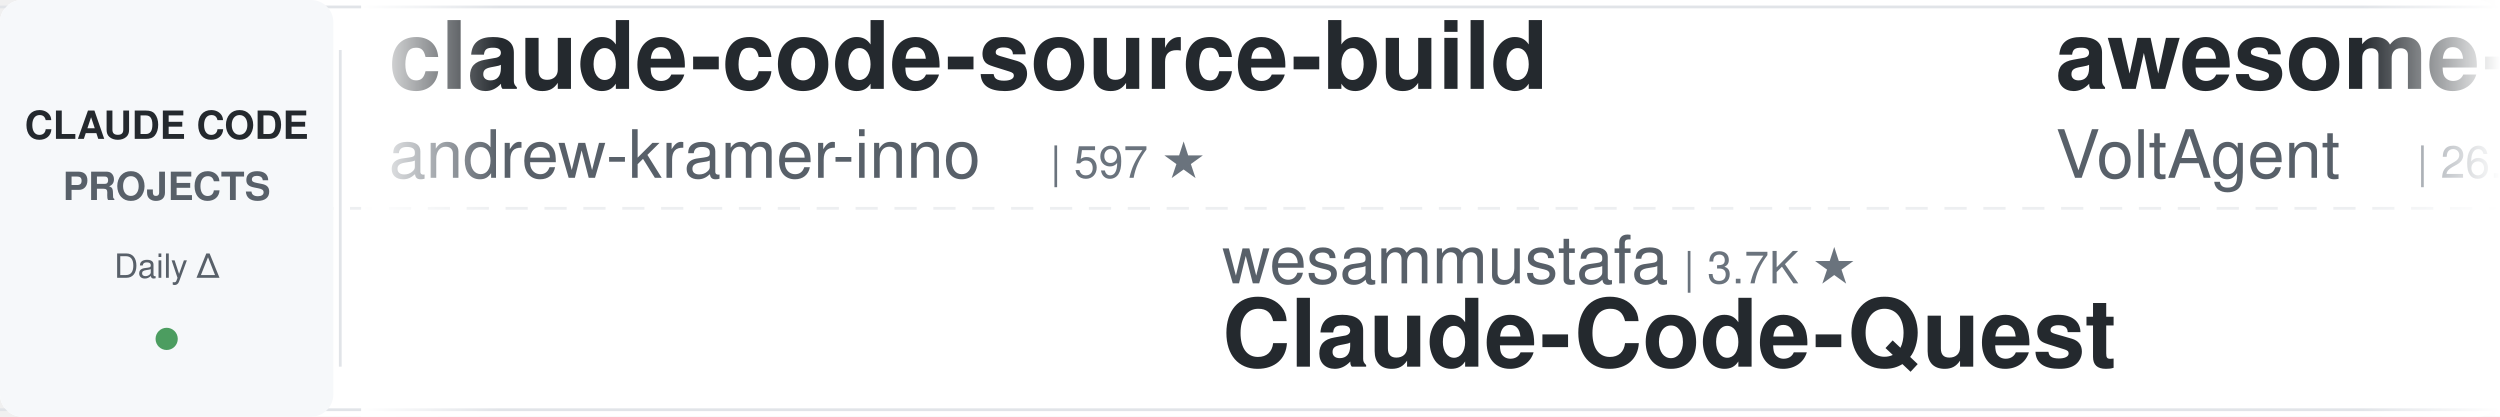
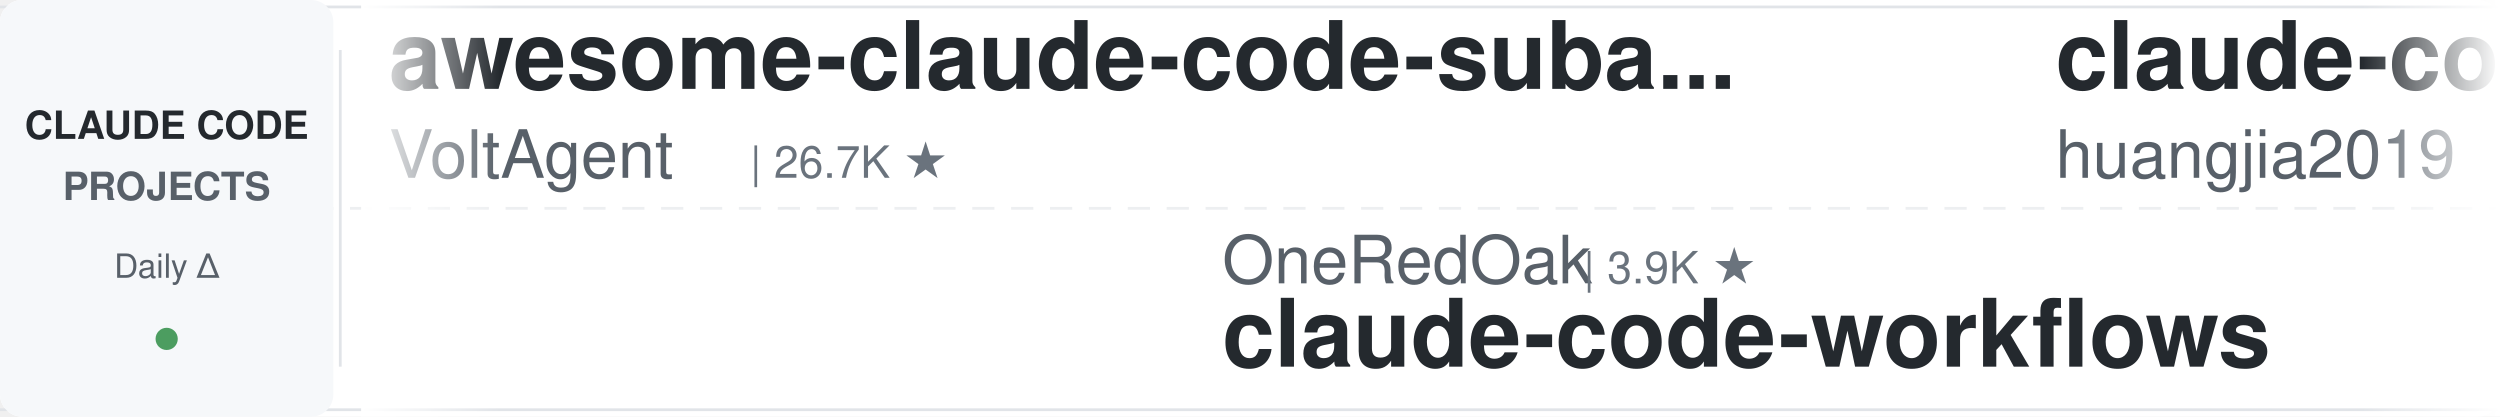
<svg xmlns="http://www.w3.org/2000/svg" width="900" height="150">
  <defs>
    <linearGradient id="leftFade" x1="0%" y1="0%" x2="100%" y2="0%">
      <stop offset="0%" style="stop-color:#ffffff;stop-opacity:1" />
      <stop offset="100%" style="stop-color:#ffffff;stop-opacity:0" />
    </linearGradient>
    <linearGradient id="rightFade" x1="0%" y1="0%" x2="100%" y2="0%">
      <stop offset="0%" style="stop-color:#ffffff;stop-opacity:0" />
      <stop offset="100%" style="stop-color:#ffffff;stop-opacity:1" />
    </linearGradient>
  </defs>
  <rect width="900" height="150" fill="#ffffff" rx="8" />
  <rect x="0" y="2" width="900" height="1" fill="#e1e4e8" />
  <rect x="0" y="147" width="900" height="1" fill="#e1e4e8" />
  <line x1="0" y1="75" x2="900" y2="75" stroke="#e1e4e8" stroke-width="1" stroke-dasharray="8 6" opacity="0.6" />
  <rect x="0" y="0" width="120" height="150" fill="#f6f8fa" rx="8" />
  <text x="60" y="50" font-family="-apple-system, BlinkMacSystemFont, 'Segoe UI', Helvetica, Arial, sans-serif" font-size="14" font-weight="600" fill="#24292e" text-anchor="middle">CLAUDE CODE</text>
  <text x="60" y="72" font-family="-apple-system, BlinkMacSystemFont, 'Segoe UI', Helvetica, Arial, sans-serif" font-size="14" font-weight="600" fill="#586069" text-anchor="middle">PROJECTS</text>
  <text x="60" y="100" font-family="-apple-system, BlinkMacSystemFont, 'Segoe UI', Helvetica, Arial, sans-serif" font-size="12" font-weight="500" fill="#586069" text-anchor="middle">Daily Δ</text>
  <circle cx="60" cy="122" r="4" fill="#22863a" opacity="0.8" />
  <rect x="122" y="18" width="1" height="114" fill="#e1e4e8" />
  <clipPath id="tickerClip">
    <rect x="130" y="0" width="770" height="150" />
  </clipPath>
  <g clip-path="url(#tickerClip)">
    <g id="tickerItems">
      <animateTransform attributeName="transform" attributeType="XML" type="translate" from="0 0" to="-3000 0" dur="54s" repeatCount="indefinite" />
      <g transform="translate(0, 0)">
-         <text x="140" y="32" font-family="-apple-system, BlinkMacSystemFont, 'Segoe UI', Helvetica, Arial, sans-serif" font-size="34" font-weight="600" fill="#24292e">claude-code-source-build</text>
-         <text x="140" y="64" font-family="-apple-system, BlinkMacSystemFont, 'Segoe UI', Helvetica, Arial, sans-serif" font-size="24" font-weight="400" fill="#586069">andrew-kramer-inno</text>
-         <text x="378" y="64" font-family="-apple-system, BlinkMacSystemFont, 'Segoe UI', Helvetica, Arial, sans-serif" font-size="16" font-weight="500" fill="#6a737d">| 597 ★</text>
-       </g>
-       <g transform="translate(300, 0)">
-         <text x="140" y="102" font-family="-apple-system, BlinkMacSystemFont, 'Segoe UI', Helvetica, Arial, sans-serif" font-size="24" font-weight="400" fill="#586069">wesammustafa</text>
-         <text x="306" y="102" font-family="-apple-system, BlinkMacSystemFont, 'Segoe UI', Helvetica, Arial, sans-serif" font-size="16" font-weight="500" fill="#6a737d">| 3.7K ★</text>
-         <text x="140" y="132" font-family="-apple-system, BlinkMacSystemFont, 'Segoe UI', Helvetica, Arial, sans-serif" font-size="34" font-weight="600" fill="#24292e">Claude-Code-Quest</text>
-       </g>
-       <g transform="translate(600, 0)">
        <text x="140" y="32" font-family="-apple-system, BlinkMacSystemFont, 'Segoe UI', Helvetica, Arial, sans-serif" font-size="34" font-weight="600" fill="#24292e">awesome-claude-code-suba...</text>
        <text x="140" y="64" font-family="-apple-system, BlinkMacSystemFont, 'Segoe UI', Helvetica, Arial, sans-serif" font-size="24" font-weight="400" fill="#586069">VoltAgent</text>
        <text x="270" y="64" font-family="-apple-system, BlinkMacSystemFont, 'Segoe UI', Helvetica, Arial, sans-serif" font-size="16" font-weight="500" fill="#6a737d">| 26.7K ★</text>
      </g>
+       <g transform="translate(300, 0)">
+         <text x="140" y="102" font-family="-apple-system, BlinkMacSystemFont, 'Segoe UI', Helvetica, Arial, sans-serif" font-size="24" font-weight="400" fill="#586069">OneRedOak</text>
+         <text x="270" y="102" font-family="-apple-system, BlinkMacSystemFont, 'Segoe UI', Helvetica, Arial, sans-serif" font-size="16" font-weight="500" fill="#6a737d">| 3.9K ★</text>
+         <text x="140" y="132" font-family="-apple-system, BlinkMacSystemFont, 'Segoe UI', Helvetica, Arial, sans-serif" font-size="34" font-weight="600" fill="#24292e">claude-code-workflows</text>
+       </g>
+       <g transform="translate(600, 0)">
+         <text x="140" y="32" font-family="-apple-system, BlinkMacSystemFont, 'Segoe UI', Helvetica, Arial, sans-serif" font-size="34" font-weight="600" fill="#24292e">claude-code-engineering</text>
+         <text x="140" y="64" font-family="-apple-system, BlinkMacSystemFont, 'Segoe UI', Helvetica, Arial, sans-serif" font-size="24" font-weight="400" fill="#586069">huangjia2019</text>
+         <text x="306" y="64" font-family="-apple-system, BlinkMacSystemFont, 'Segoe UI', Helvetica, Arial, sans-serif" font-size="16" font-weight="500" fill="#6a737d">| 1.2K ★</text>
+       </g>
      <g transform="translate(900, 0)">
-         <text x="140" y="102" font-family="-apple-system, BlinkMacSystemFont, 'Segoe UI', Helvetica, Arial, sans-serif" font-size="24" font-weight="400" fill="#586069">huangserva</text>
-         <text x="282" y="102" font-family="-apple-system, BlinkMacSystemFont, 'Segoe UI', Helvetica, Arial, sans-serif" font-size="16" font-weight="500" fill="#6a737d">| 633 ★</text>
-         <text x="140" y="132" font-family="-apple-system, BlinkMacSystemFont, 'Segoe UI', Helvetica, Arial, sans-serif" font-size="34" font-weight="600" fill="#24292e">claude-code-cli</text>
+         <text x="140" y="102" font-family="-apple-system, BlinkMacSystemFont, 'Segoe UI', Helvetica, Arial, sans-serif" font-size="24" font-weight="400" fill="#586069">alejandrobalderas</text>
+         <text x="366" y="102" font-family="-apple-system, BlinkMacSystemFont, 'Segoe UI', Helvetica, Arial, sans-serif" font-size="16" font-weight="500" fill="#6a737d">| 3.0K ★</text>
+         <text x="140" y="132" font-family="-apple-system, BlinkMacSystemFont, 'Segoe UI', Helvetica, Arial, sans-serif" font-size="34" font-weight="600" fill="#24292e">claude-code-from-source</text>
      </g>
      <g transform="translate(1200, 0)">
-         <text x="140" y="32" font-family="-apple-system, BlinkMacSystemFont, 'Segoe UI', Helvetica, Arial, sans-serif" font-size="34" font-weight="600" fill="#24292e">andrej-karpathy-skills</text>
-         <text x="140" y="64" font-family="-apple-system, BlinkMacSystemFont, 'Segoe UI', Helvetica, Arial, sans-serif" font-size="24" font-weight="400" fill="#586069">multica-ai</text>
-         <text x="282" y="64" font-family="-apple-system, BlinkMacSystemFont, 'Segoe UI', Helvetica, Arial, sans-serif" font-size="16" font-weight="500" fill="#6a737d">| 234.6K ★</text>
+         <text x="140" y="32" font-family="-apple-system, BlinkMacSystemFont, 'Segoe UI', Helvetica, Arial, sans-serif" font-size="34" font-weight="600" fill="#24292e">claude-code-reverse</text>
+         <text x="140" y="64" font-family="-apple-system, BlinkMacSystemFont, 'Segoe UI', Helvetica, Arial, sans-serif" font-size="24" font-weight="400" fill="#586069">Yuyz0112</text>
+         <text x="258" y="64" font-family="-apple-system, BlinkMacSystemFont, 'Segoe UI', Helvetica, Arial, sans-serif" font-size="16" font-weight="500" fill="#6a737d">| 2.5K ★</text>
      </g>
      <g transform="translate(1500, 0)">
-         <text x="140" y="102" font-family="-apple-system, BlinkMacSystemFont, 'Segoe UI', Helvetica, Arial, sans-serif" font-size="24" font-weight="400" fill="#586069">Windy3f3f3f3f</text>
-         <text x="318" y="102" font-family="-apple-system, BlinkMacSystemFont, 'Segoe UI', Helvetica, Arial, sans-serif" font-size="16" font-weight="500" fill="#6a737d">| 3.8K ★</text>
-         <text x="140" y="132" font-family="-apple-system, BlinkMacSystemFont, 'Segoe UI', Helvetica, Arial, sans-serif" font-size="34" font-weight="600" fill="#24292e">how-claude-code-works</text>
+         <text x="140" y="102" font-family="-apple-system, BlinkMacSystemFont, 'Segoe UI', Helvetica, Arial, sans-serif" font-size="24" font-weight="400" fill="#586069">Alishahryar1</text>
+         <text x="306" y="102" font-family="-apple-system, BlinkMacSystemFont, 'Segoe UI', Helvetica, Arial, sans-serif" font-size="16" font-weight="500" fill="#6a737d">| 72.1K ★</text>
+         <text x="140" y="132" font-family="-apple-system, BlinkMacSystemFont, 'Segoe UI', Helvetica, Arial, sans-serif" font-size="34" font-weight="600" fill="#24292e">free-claude-code</text>
      </g>
      <g transform="translate(1800, 0)">
-         <text x="140" y="32" font-family="-apple-system, BlinkMacSystemFont, 'Segoe UI', Helvetica, Arial, sans-serif" font-size="34" font-weight="600" fill="#24292e">claude-code-source</text>
-         <text x="140" y="64" font-family="-apple-system, BlinkMacSystemFont, 'Segoe UI', Helvetica, Arial, sans-serif" font-size="24" font-weight="400" fill="#586069">hangsman</text>
-         <text x="258" y="64" font-family="-apple-system, BlinkMacSystemFont, 'Segoe UI', Helvetica, Arial, sans-serif" font-size="16" font-weight="500" fill="#6a737d">| 798 ★</text>
+         <text x="140" y="32" font-family="-apple-system, BlinkMacSystemFont, 'Segoe UI', Helvetica, Arial, sans-serif" font-size="34" font-weight="600" fill="#24292e">claude-code-proxy</text>
+         <text x="140" y="64" font-family="-apple-system, BlinkMacSystemFont, 'Segoe UI', Helvetica, Arial, sans-serif" font-size="24" font-weight="400" fill="#586069">1rgs</text>
+         <text x="210" y="64" font-family="-apple-system, BlinkMacSystemFont, 'Segoe UI', Helvetica, Arial, sans-serif" font-size="16" font-weight="500" fill="#6a737d">| 3.8K ★</text>
      </g>
      <g transform="translate(2100, 0)">
+         <text x="140" y="102" font-family="-apple-system, BlinkMacSystemFont, 'Segoe UI', Helvetica, Arial, sans-serif" font-size="24" font-weight="400" fill="#586069">techjarves</text>
+         <text x="282" y="102" font-family="-apple-system, BlinkMacSystemFont, 'Segoe UI', Helvetica, Arial, sans-serif" font-size="16" font-weight="500" fill="#6a737d">| 1.6K ★</text>
+         <text x="140" y="132" font-family="-apple-system, BlinkMacSystemFont, 'Segoe UI', Helvetica, Arial, sans-serif" font-size="34" font-weight="600" fill="#24292e">ClaudeCode-Portable</text>
+       </g>
+       <g transform="translate(2400, 0)">
+         <text x="140" y="32" font-family="-apple-system, BlinkMacSystemFont, 'Segoe UI', Helvetica, Arial, sans-serif" font-size="34" font-weight="600" fill="#24292e">claude-code-tudou</text>
+         <text x="140" y="64" font-family="-apple-system, BlinkMacSystemFont, 'Segoe UI', Helvetica, Arial, sans-serif" font-size="24" font-weight="400" fill="#586069">AICoderTudou</text>
+         <text x="306" y="64" font-family="-apple-system, BlinkMacSystemFont, 'Segoe UI', Helvetica, Arial, sans-serif" font-size="16" font-weight="500" fill="#6a737d">| 494 ★</text>
+       </g>
+       <g transform="translate(2700, 0)">
        <text x="140" y="102" font-family="-apple-system, BlinkMacSystemFont, 'Segoe UI', Helvetica, Arial, sans-serif" font-size="24" font-weight="400" fill="#586069">oboard</text>
        <text x="234" y="102" font-family="-apple-system, BlinkMacSystemFont, 'Segoe UI', Helvetica, Arial, sans-serif" font-size="16" font-weight="500" fill="#6a737d">| 3.3K ★</text>
        <text x="140" y="132" font-family="-apple-system, BlinkMacSystemFont, 'Segoe UI', Helvetica, Arial, sans-serif" font-size="34" font-weight="600" fill="#24292e">claude-code-rev</text>
      </g>
-       <g transform="translate(2400, 0)">
-         <text x="140" y="32" font-family="-apple-system, BlinkMacSystemFont, 'Segoe UI', Helvetica, Arial, sans-serif" font-size="34" font-weight="600" fill="#24292e">claude-code-base-action</text>
-         <text x="140" y="64" font-family="-apple-system, BlinkMacSystemFont, 'Segoe UI', Helvetica, Arial, sans-serif" font-size="24" font-weight="400" fill="#586069">anthropics</text>
-         <text x="282" y="64" font-family="-apple-system, BlinkMacSystemFont, 'Segoe UI', Helvetica, Arial, sans-serif" font-size="16" font-weight="500" fill="#6a737d">| 1.1K ★</text>
-       </g>
-       <g transform="translate(2700, 0)">
-         <text x="140" y="102" font-family="-apple-system, BlinkMacSystemFont, 'Segoe UI', Helvetica, Arial, sans-serif" font-size="24" font-weight="400" fill="#586069">SeemSeam</text>
-         <text x="258" y="102" font-family="-apple-system, BlinkMacSystemFont, 'Segoe UI', Helvetica, Arial, sans-serif" font-size="16" font-weight="500" fill="#6a737d">| 3.6K ★</text>
-         <text x="140" y="132" font-family="-apple-system, BlinkMacSystemFont, 'Segoe UI', Helvetica, Arial, sans-serif" font-size="34" font-weight="600" fill="#24292e">claude_codex_bridge</text>
-       </g>
      <g transform="translate(3000, 0)">
-         <text x="140" y="32" font-family="-apple-system, BlinkMacSystemFont, 'Segoe UI', Helvetica, Arial, sans-serif" font-size="34" font-weight="600" fill="#24292e">claude-code-source-build</text>
-         <text x="140" y="64" font-family="-apple-system, BlinkMacSystemFont, 'Segoe UI', Helvetica, Arial, sans-serif" font-size="24" font-weight="400" fill="#586069">andrew-kramer-inno</text>
-         <text x="378" y="64" font-family="-apple-system, BlinkMacSystemFont, 'Segoe UI', Helvetica, Arial, sans-serif" font-size="16" font-weight="500" fill="#6a737d">| 597 ★</text>
-       </g>
-       <g transform="translate(3300, 0)">
-         <text x="140" y="102" font-family="-apple-system, BlinkMacSystemFont, 'Segoe UI', Helvetica, Arial, sans-serif" font-size="24" font-weight="400" fill="#586069">wesammustafa</text>
-         <text x="306" y="102" font-family="-apple-system, BlinkMacSystemFont, 'Segoe UI', Helvetica, Arial, sans-serif" font-size="16" font-weight="500" fill="#6a737d">| 3.7K ★</text>
-         <text x="140" y="132" font-family="-apple-system, BlinkMacSystemFont, 'Segoe UI', Helvetica, Arial, sans-serif" font-size="34" font-weight="600" fill="#24292e">Claude-Code-Quest</text>
-       </g>
-       <g transform="translate(3600, 0)">
        <text x="140" y="32" font-family="-apple-system, BlinkMacSystemFont, 'Segoe UI', Helvetica, Arial, sans-serif" font-size="34" font-weight="600" fill="#24292e">awesome-claude-code-suba...</text>
        <text x="140" y="64" font-family="-apple-system, BlinkMacSystemFont, 'Segoe UI', Helvetica, Arial, sans-serif" font-size="24" font-weight="400" fill="#586069">VoltAgent</text>
        <text x="270" y="64" font-family="-apple-system, BlinkMacSystemFont, 'Segoe UI', Helvetica, Arial, sans-serif" font-size="16" font-weight="500" fill="#6a737d">| 26.7K ★</text>
      </g>
+       <g transform="translate(3300, 0)">
+         <text x="140" y="102" font-family="-apple-system, BlinkMacSystemFont, 'Segoe UI', Helvetica, Arial, sans-serif" font-size="24" font-weight="400" fill="#586069">OneRedOak</text>
+         <text x="270" y="102" font-family="-apple-system, BlinkMacSystemFont, 'Segoe UI', Helvetica, Arial, sans-serif" font-size="16" font-weight="500" fill="#6a737d">| 3.9K ★</text>
+         <text x="140" y="132" font-family="-apple-system, BlinkMacSystemFont, 'Segoe UI', Helvetica, Arial, sans-serif" font-size="34" font-weight="600" fill="#24292e">claude-code-workflows</text>
+       </g>
+       <g transform="translate(3600, 0)">
+         <text x="140" y="32" font-family="-apple-system, BlinkMacSystemFont, 'Segoe UI', Helvetica, Arial, sans-serif" font-size="34" font-weight="600" fill="#24292e">claude-code-engineering</text>
+         <text x="140" y="64" font-family="-apple-system, BlinkMacSystemFont, 'Segoe UI', Helvetica, Arial, sans-serif" font-size="24" font-weight="400" fill="#586069">huangjia2019</text>
+         <text x="306" y="64" font-family="-apple-system, BlinkMacSystemFont, 'Segoe UI', Helvetica, Arial, sans-serif" font-size="16" font-weight="500" fill="#6a737d">| 1.2K ★</text>
+       </g>
      <g transform="translate(3900, 0)">
-         <text x="140" y="102" font-family="-apple-system, BlinkMacSystemFont, 'Segoe UI', Helvetica, Arial, sans-serif" font-size="24" font-weight="400" fill="#586069">huangserva</text>
-         <text x="282" y="102" font-family="-apple-system, BlinkMacSystemFont, 'Segoe UI', Helvetica, Arial, sans-serif" font-size="16" font-weight="500" fill="#6a737d">| 633 ★</text>
-         <text x="140" y="132" font-family="-apple-system, BlinkMacSystemFont, 'Segoe UI', Helvetica, Arial, sans-serif" font-size="34" font-weight="600" fill="#24292e">claude-code-cli</text>
+         <text x="140" y="102" font-family="-apple-system, BlinkMacSystemFont, 'Segoe UI', Helvetica, Arial, sans-serif" font-size="24" font-weight="400" fill="#586069">alejandrobalderas</text>
+         <text x="366" y="102" font-family="-apple-system, BlinkMacSystemFont, 'Segoe UI', Helvetica, Arial, sans-serif" font-size="16" font-weight="500" fill="#6a737d">| 3.0K ★</text>
+         <text x="140" y="132" font-family="-apple-system, BlinkMacSystemFont, 'Segoe UI', Helvetica, Arial, sans-serif" font-size="34" font-weight="600" fill="#24292e">claude-code-from-source</text>
      </g>
    </g>
  </g>
  <rect x="130" y="0" width="50" height="150" fill="url(#leftFade)" />
  <rect x="850" y="0" width="50" height="150" fill="url(#rightFade)" />
</svg>
